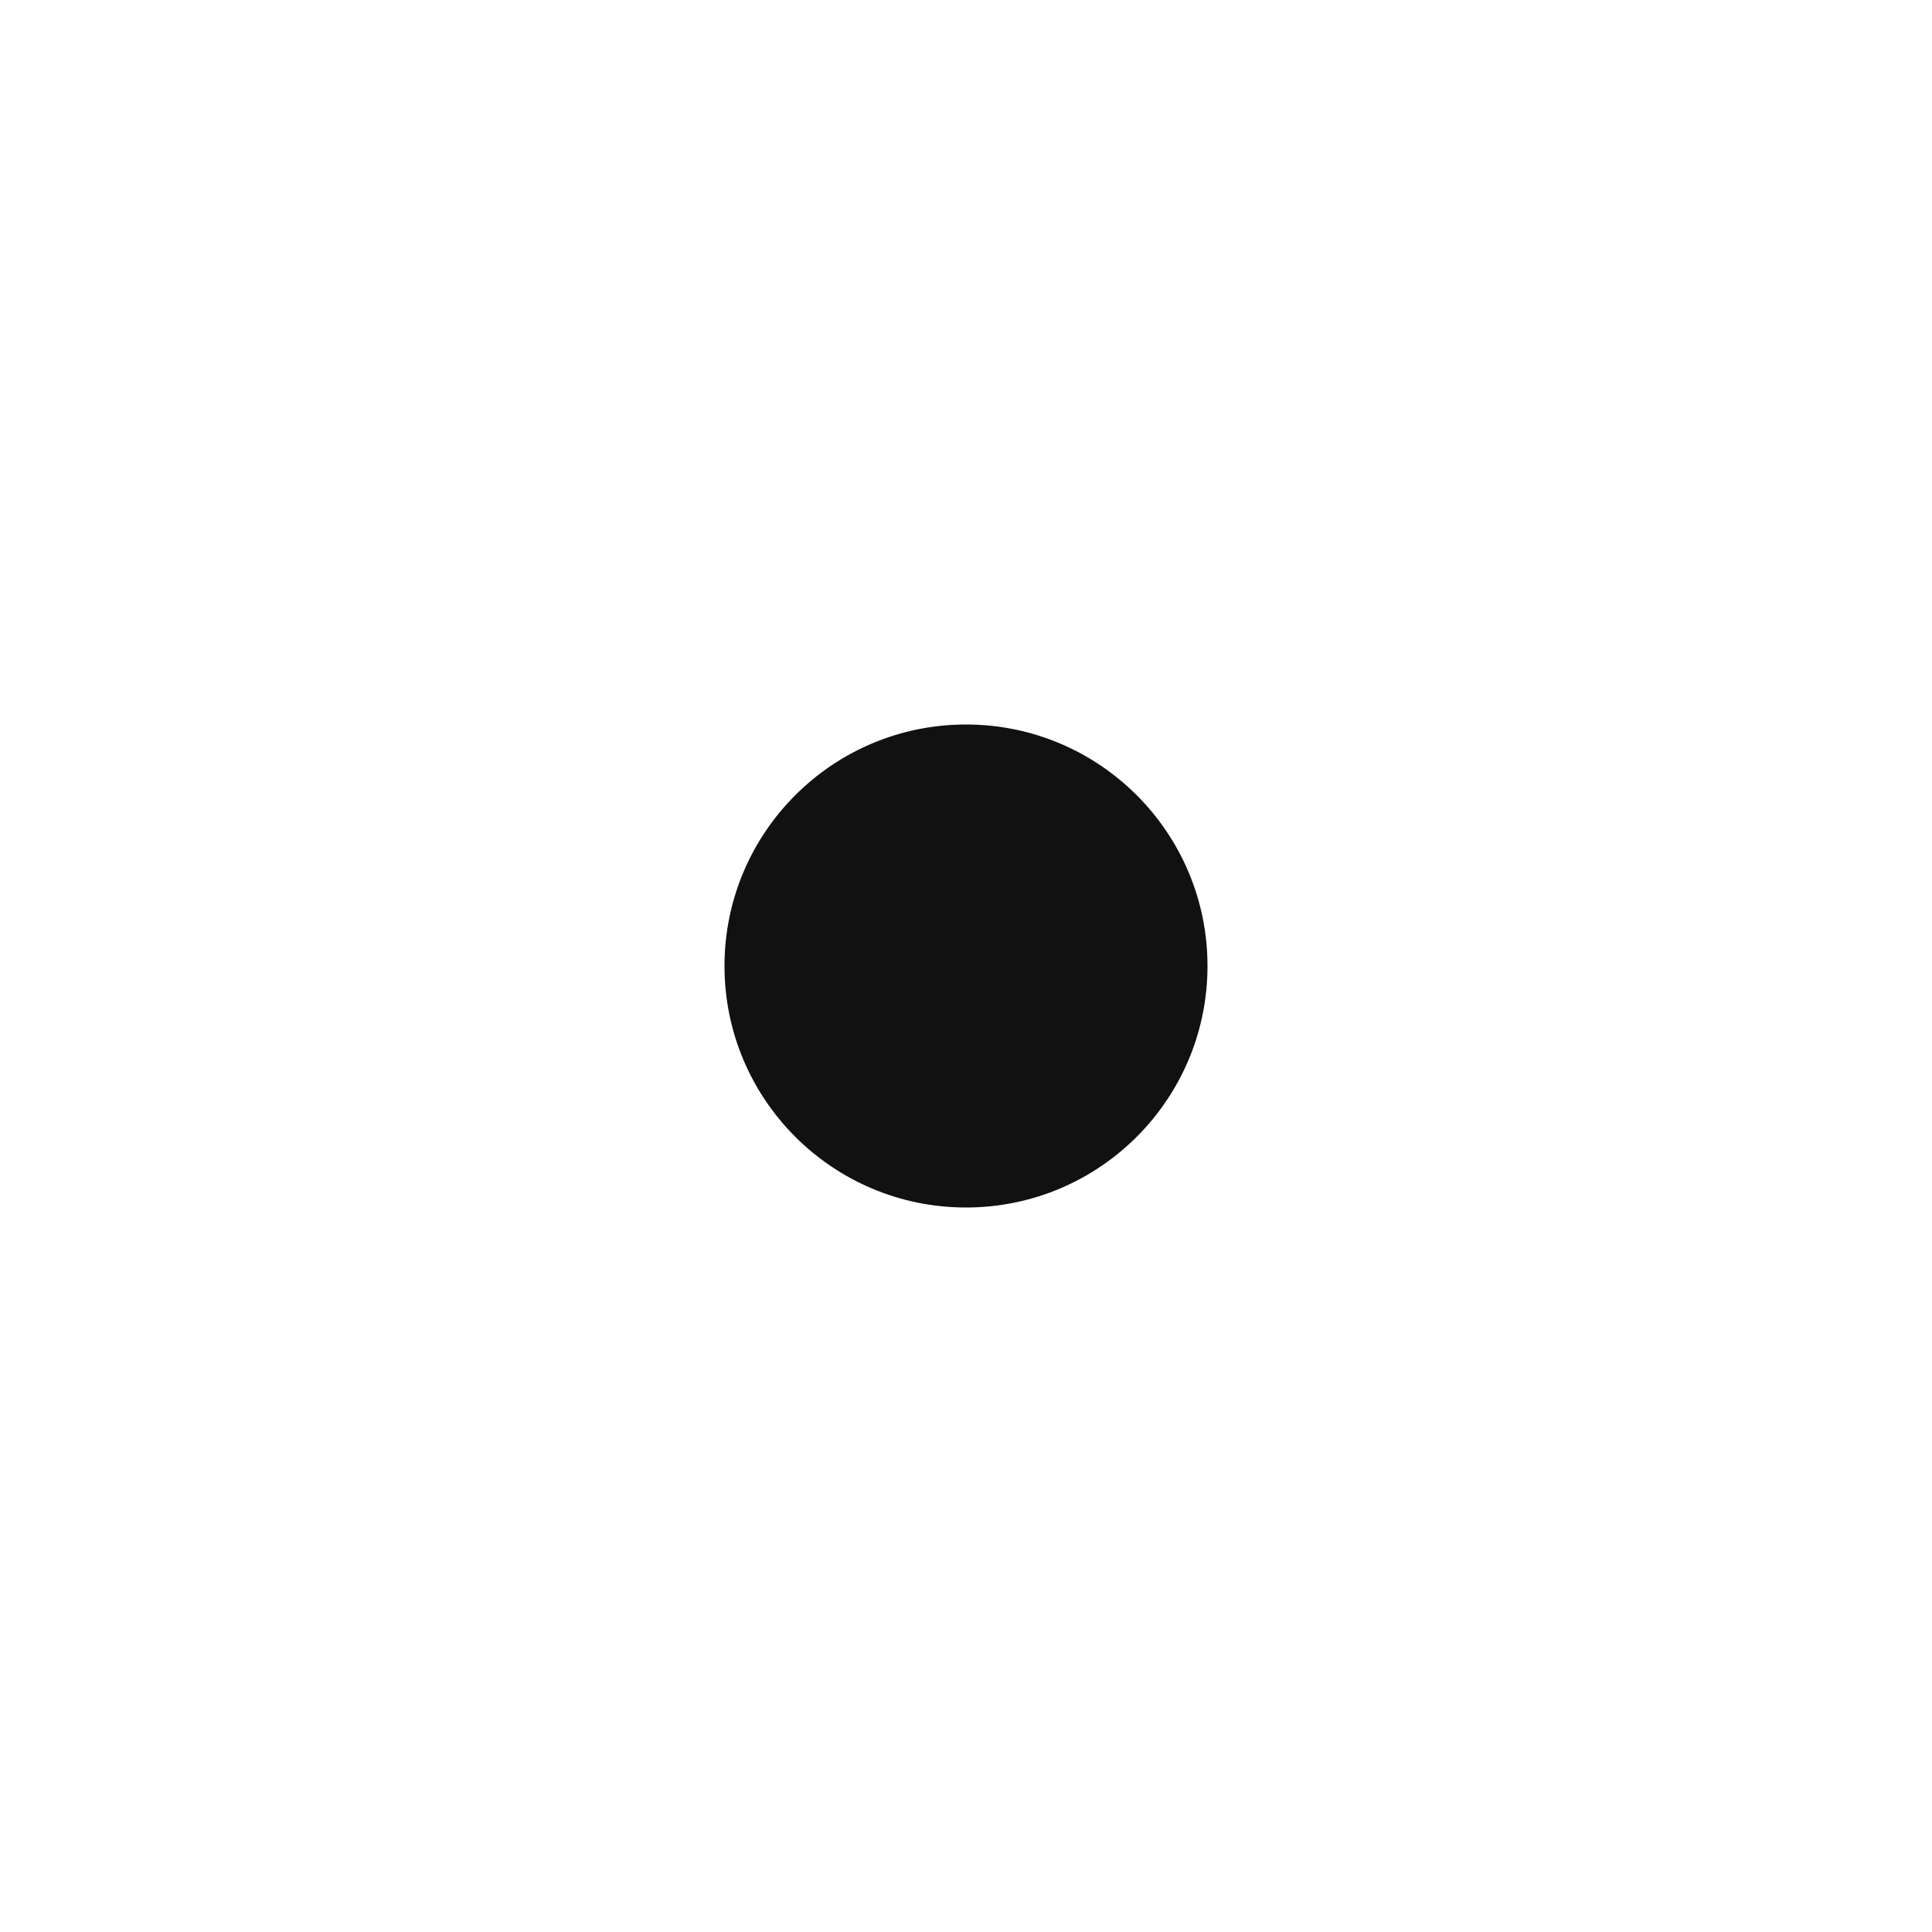
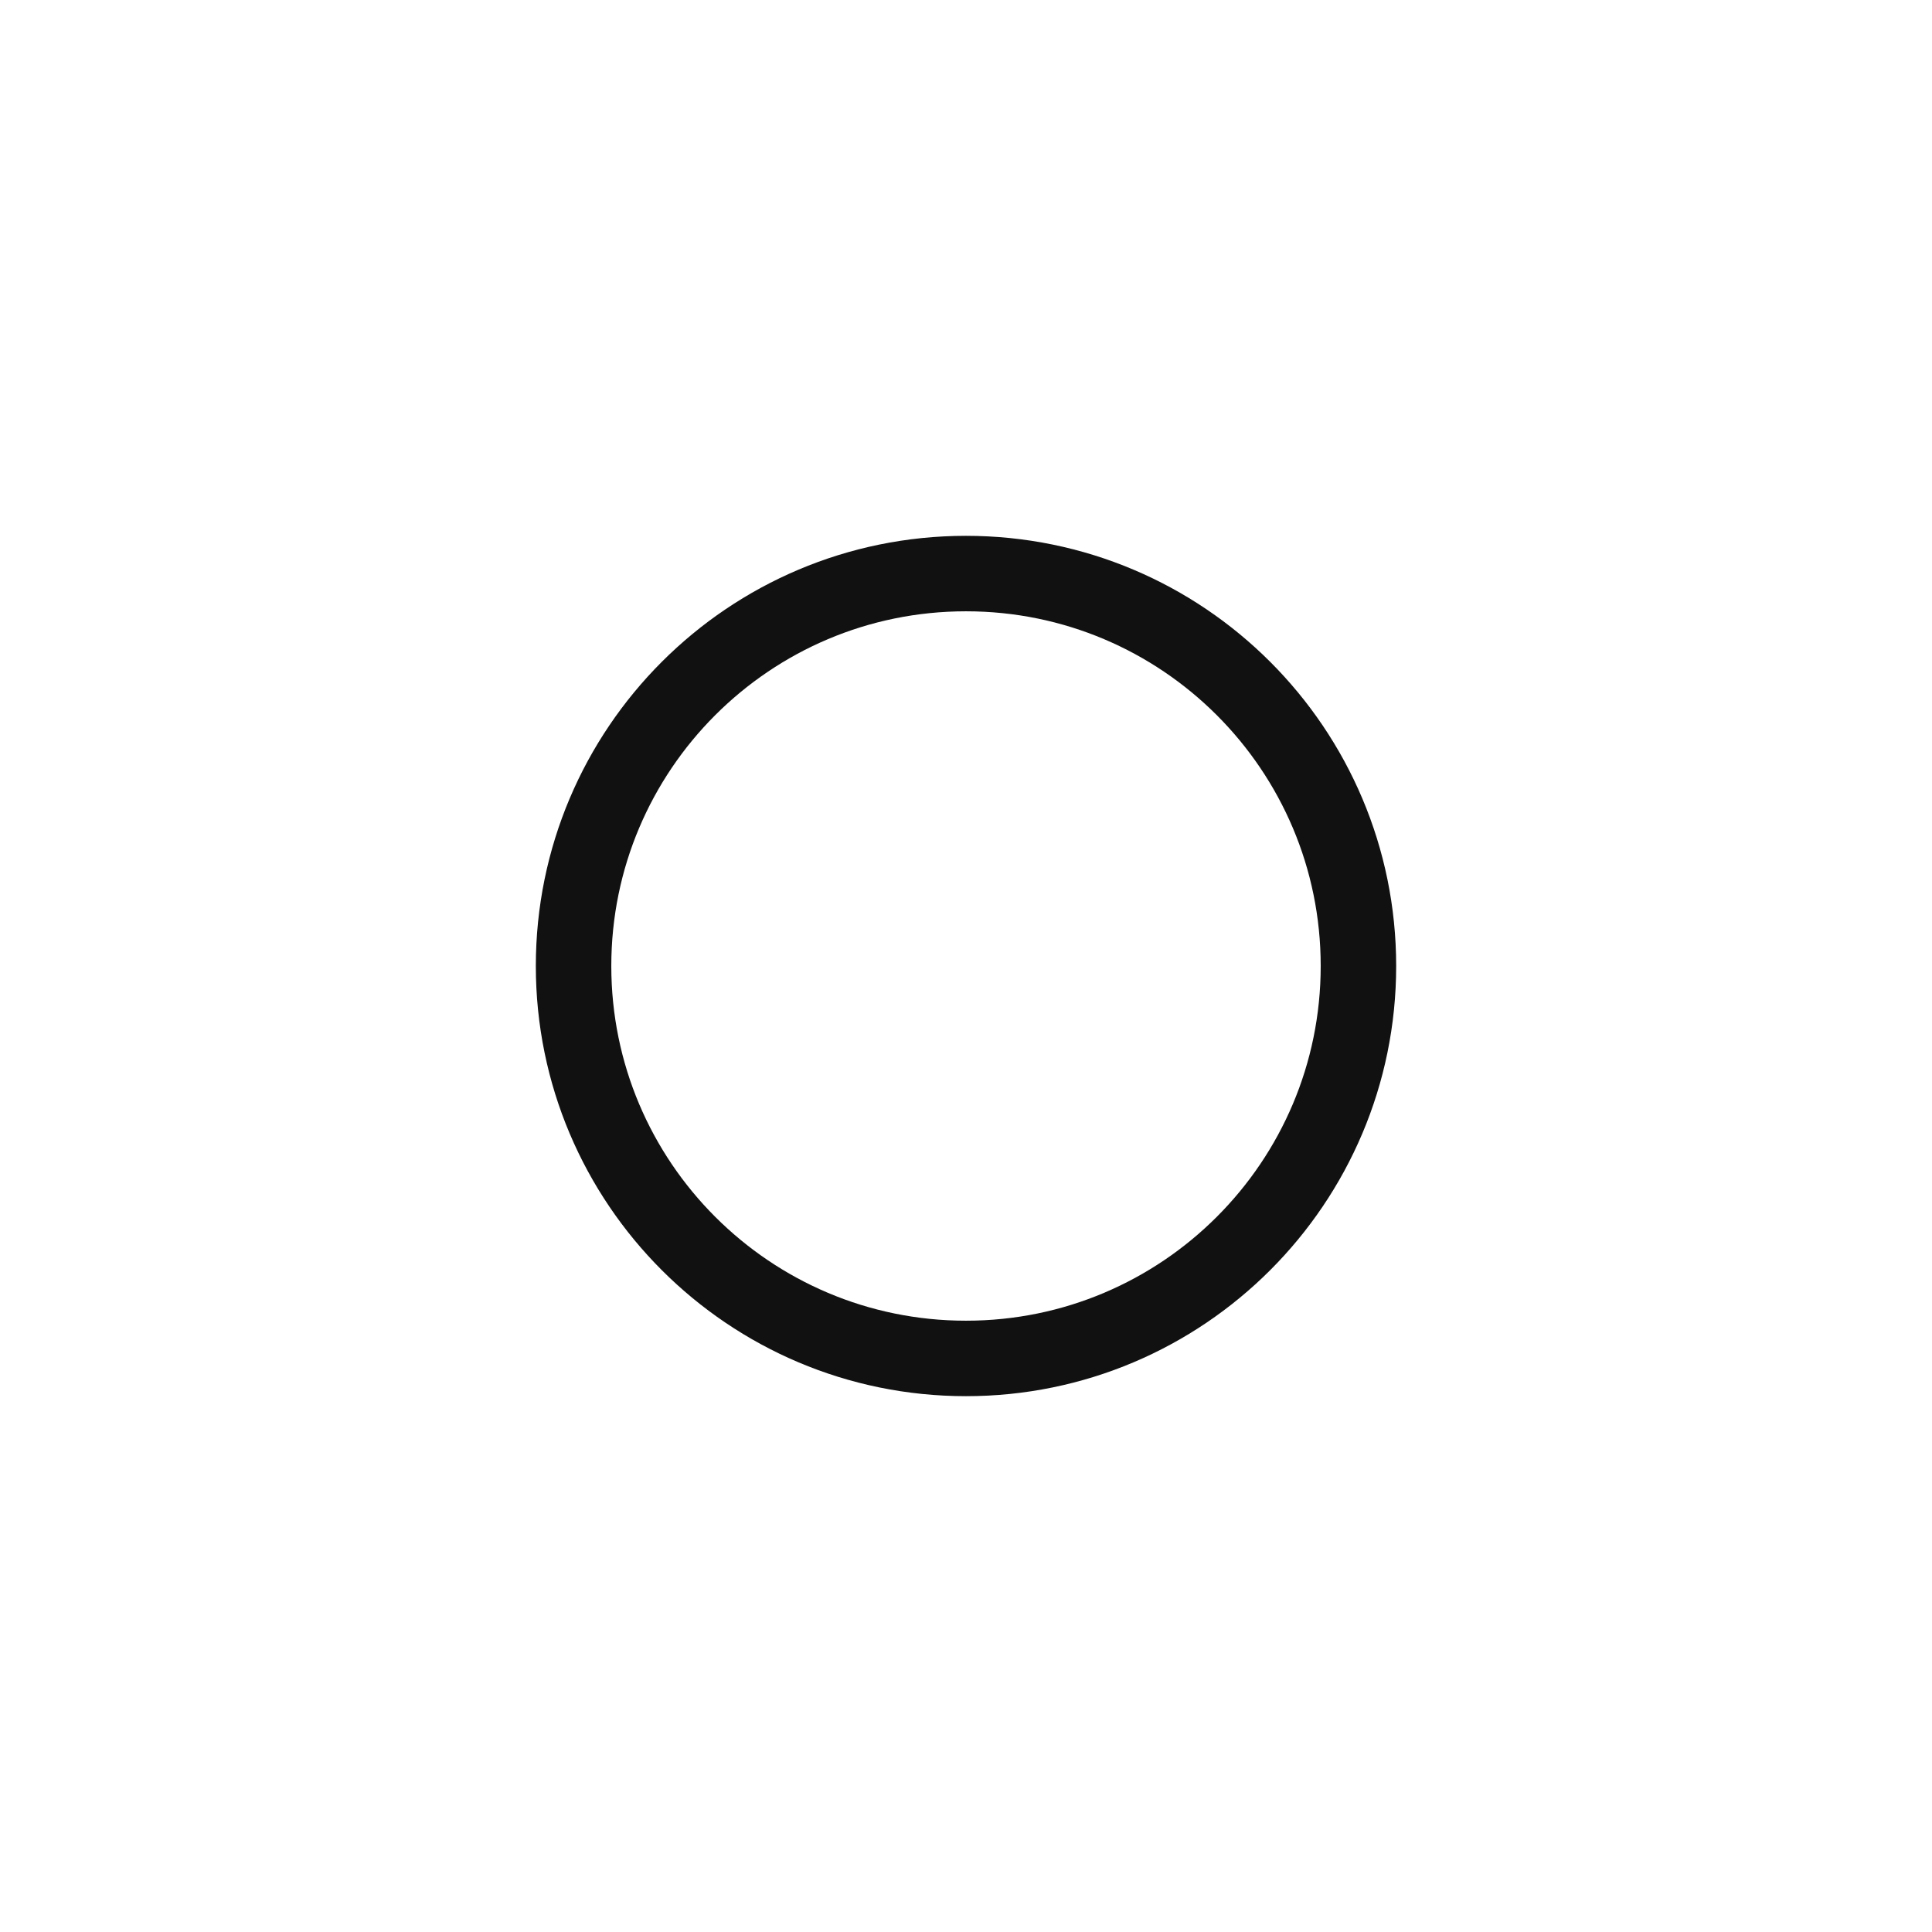
- <svg xmlns="http://www.w3.org/2000/svg" viewBox="0 0 64 64">
-   <circle cx="32" cy="32" r="8" fill="#111111" />
+ <svg xmlns="http://www.w3.org/2000/svg" width="64" height="64" viewBox="0 0 64 64">
+   <circle cx="32" cy="32" r="13" fill="none" stroke="#111111" stroke-width="2.5" />
</svg>
